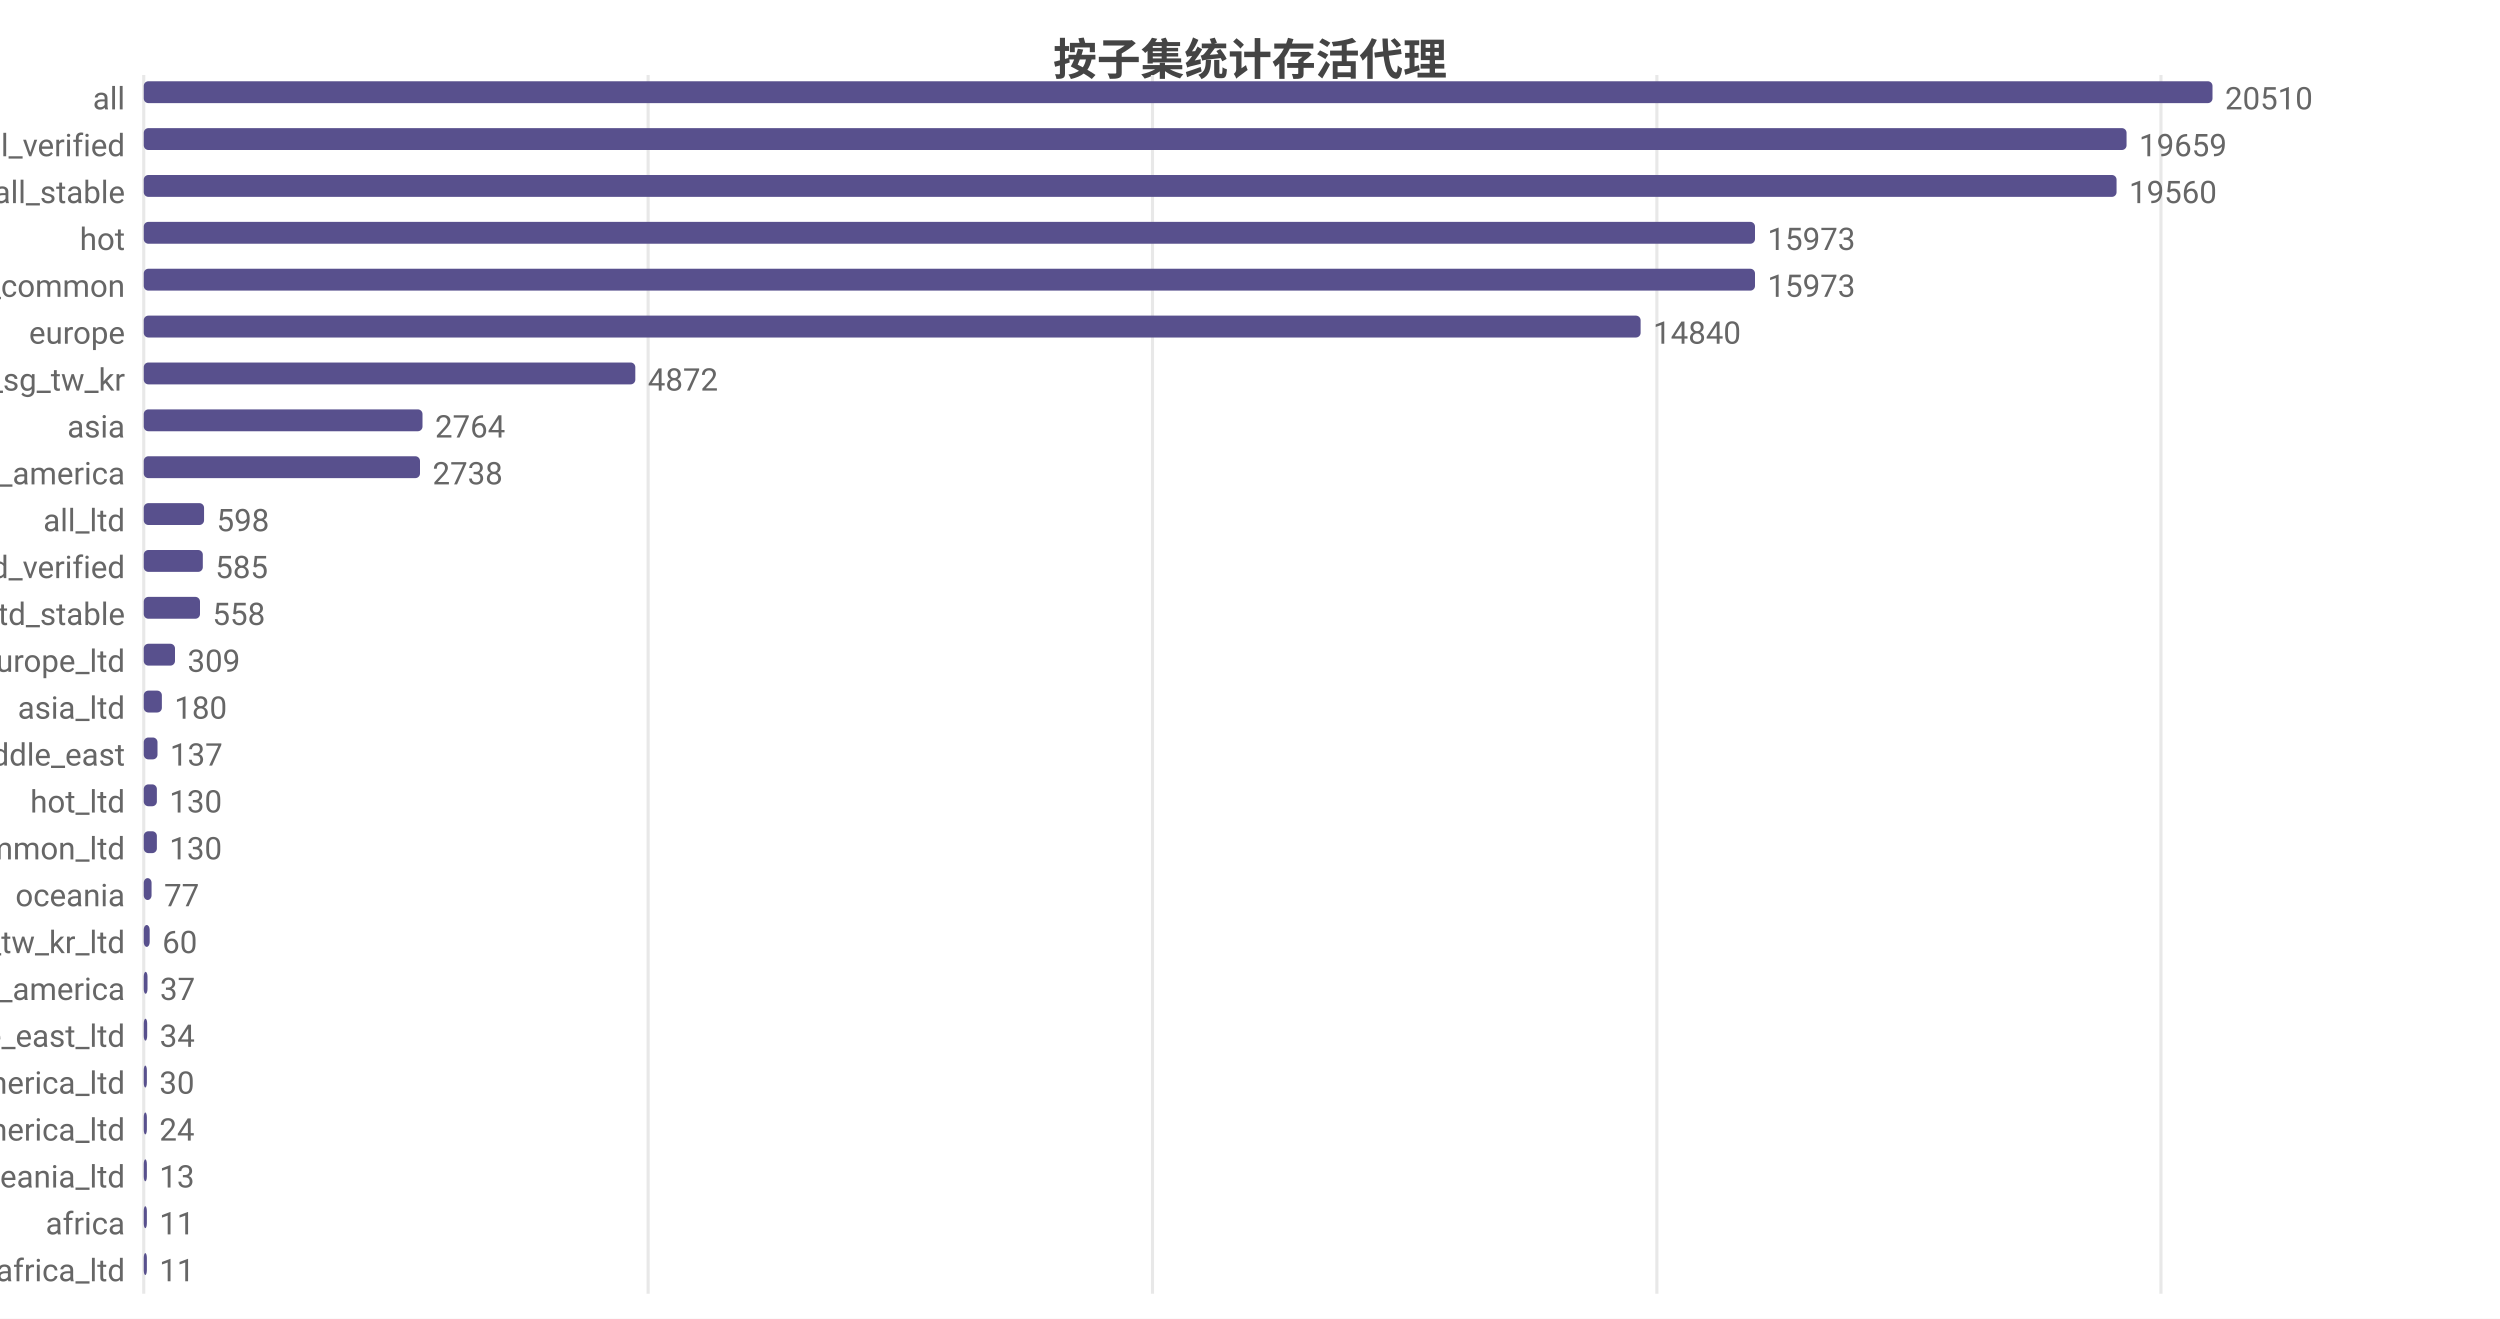
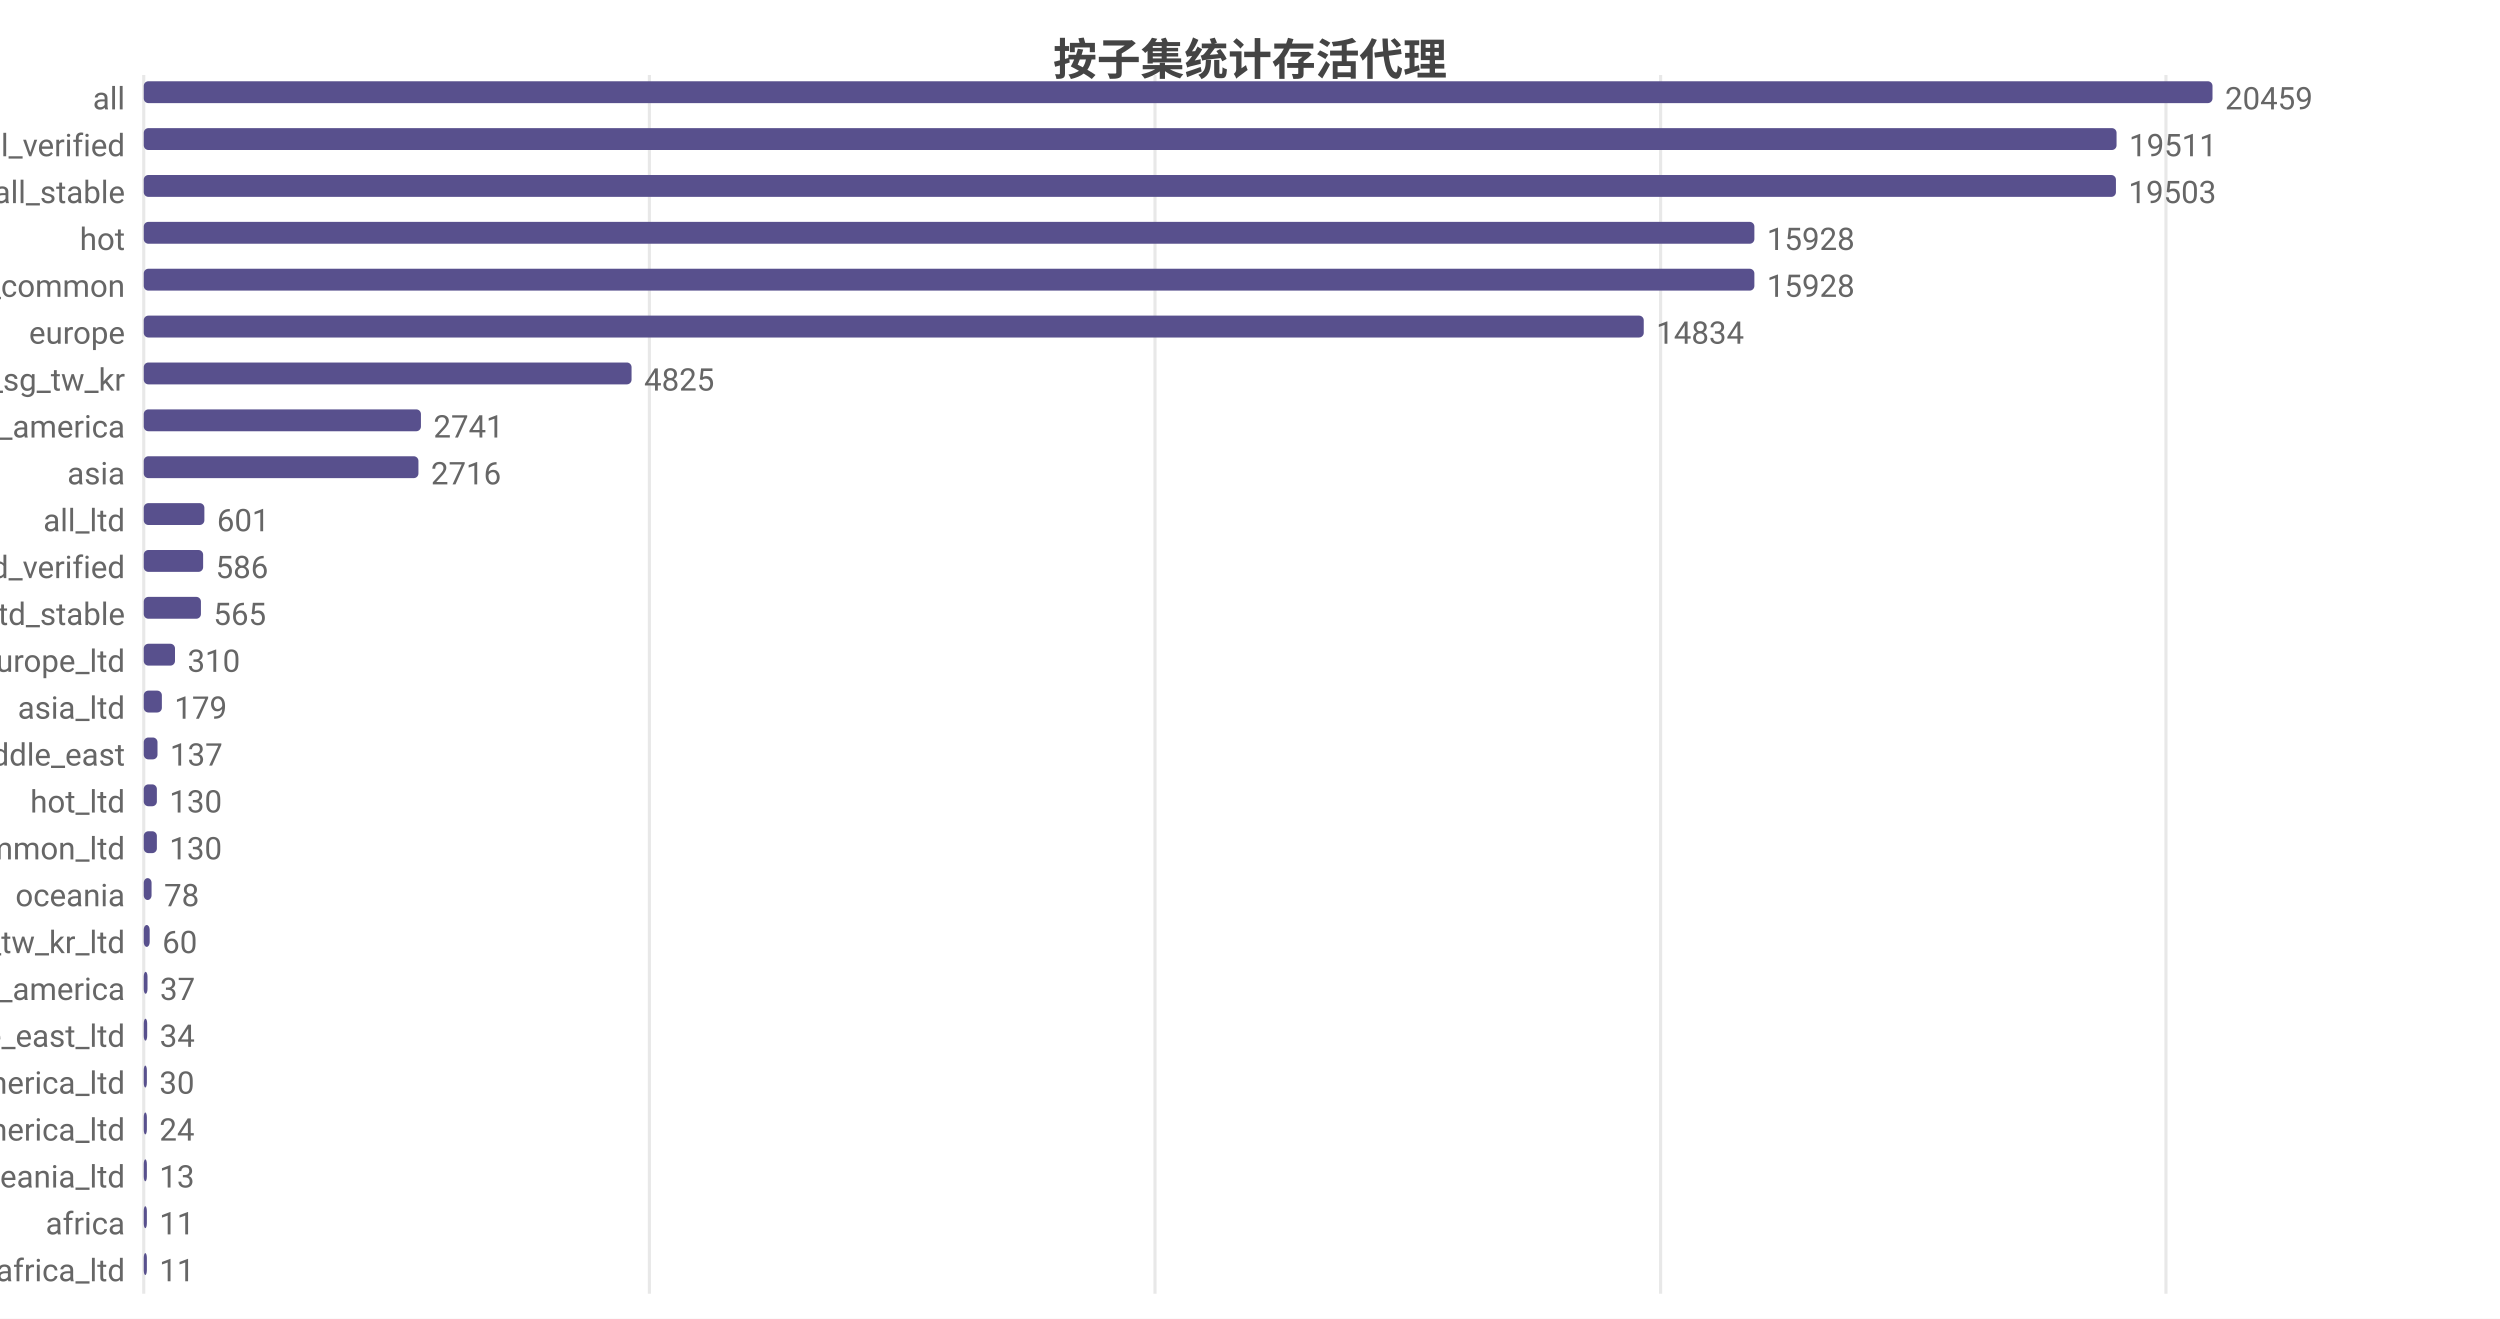
<svg xmlns="http://www.w3.org/2000/svg" width="800" height="422" viewBox="0 0 800 422">
  <rect width="800" height="422" fill="#ffffff" />
  <style>text{font-family:system-ui,-apple-system,'Segoe UI',Roboto,'PingFang SC','Microsoft YaHei','Noto Sans CJK SC',sans-serif}.g{stroke:#e8e8e8;stroke-width:1}.a{stroke:#999;stroke-width:1}.t{font-size:10px;fill:#666}.m{font-size:10px;text-anchor:middle;fill:#666}.e{font-size:10px;text-anchor:end;fill:#666}.l{font-size:11px;fill:#333}.tt{font-size:14px;font-weight:600;text-anchor:middle;fill:#444}.em{font-size:13px;text-anchor:middle;fill:#999}</style>
  <text class="tt" x="400.0" y="24">按子集统计存活代理</text>
  <line class="g" x1="46" y1="24" x2="46" y2="414" />
-   <line class="g" x1="207.4" y1="24" x2="207.4" y2="414" />
-   <line class="g" x1="368.8" y1="24" x2="368.8" y2="414" />
-   <line class="g" x1="530.2" y1="24" x2="530.2" y2="414" />
-   <line class="g" x1="691.5" y1="24" x2="691.5" y2="414" />
+   <line class="g" x1="207.8" y1="24" x2="207.8" y2="414" />
+   <line class="g" x1="369.6" y1="24" x2="369.6" y2="414" />
+   <line class="g" x1="531.4" y1="24" x2="531.4" y2="414" />
+   <line class="g" x1="693.1" y1="24" x2="693.1" y2="414" />
  <text class="e" x="40" y="35">all</text>
  <rect x="46" y="26" width="662" height="7" fill="#58508d" rx="1.5" />
-   <text class="t" x="712" y="35">20510</text>
+   <text class="t" x="712" y="35">20459</text>
  <text class="e" x="40" y="50">all_verified</text>
-   <rect x="46" y="41" width="634.5" height="7" fill="#58508d" rx="1.5" />
-   <text class="t" x="684.5" y="50">19659</text>
+   <rect x="46" y="41" width="631.3" height="7" fill="#58508d" rx="1.5" />
+   <text class="t" x="681.3" y="50">19511</text>
  <text class="e" x="40" y="65">all_stable</text>
-   <rect x="46" y="56" width="631.3" height="7" fill="#58508d" rx="1.5" />
-   <text class="t" x="681.3" y="65">19560</text>
+   <rect x="46" y="56" width="631.1" height="7" fill="#58508d" rx="1.5" />
+   <text class="t" x="681.1" y="65">19503</text>
  <text class="e" x="40" y="80">hot</text>
-   <rect x="46" y="71" width="515.6" height="7" fill="#58508d" rx="1.5" />
-   <text class="t" x="565.6" y="80">15973</text>
+   <rect x="46" y="71" width="515.4" height="7" fill="#58508d" rx="1.5" />
+   <text class="t" x="565.4" y="80">15928</text>
  <text class="e" x="40" y="95">cn_common</text>
-   <rect x="46" y="86" width="515.6" height="7" fill="#58508d" rx="1.5" />
-   <text class="t" x="565.6" y="95">15973</text>
+   <rect x="46" y="86" width="515.4" height="7" fill="#58508d" rx="1.5" />
+   <text class="t" x="565.4" y="95">15928</text>
  <text class="e" x="40" y="110">europe</text>
-   <rect x="46" y="101" width="479.0" height="7" fill="#58508d" rx="1.5" />
-   <text class="t" x="529.0" y="110">14840</text>
+   <rect x="46" y="101" width="480.0" height="7" fill="#58508d" rx="1.5" />
+   <text class="t" x="530.0" y="110">14834</text>
  <text class="e" x="40" y="125">hk_us_jp_sg_tw_kr</text>
-   <rect x="46" y="116" width="157.3" height="7" fill="#58508d" rx="1.5" />
-   <text class="t" x="207.3" y="125">4872</text>
-   <text class="e" x="40" y="140">asia</text>
-   <rect x="46" y="131" width="89.2" height="7" fill="#58508d" rx="1.5" />
-   <text class="t" x="139.2" y="140">2764</text>
-   <text class="e" x="40" y="155">north_america</text>
-   <rect x="46" y="146" width="88.4" height="7" fill="#58508d" rx="1.5" />
-   <text class="t" x="138.4" y="155">2738</text>
+   <rect x="46" y="116" width="156.1" height="7" fill="#58508d" rx="1.5" />
+   <text class="t" x="206.1" y="125">4825</text>
+   <text class="e" x="40" y="140">north_america</text>
+   <rect x="46" y="131" width="88.7" height="7" fill="#58508d" rx="1.5" />
+   <text class="t" x="138.7" y="140">2741</text>
+   <text class="e" x="40" y="155">asia</text>
+   <rect x="46" y="146" width="87.9" height="7" fill="#58508d" rx="1.5" />
+   <text class="t" x="137.9" y="155">2716</text>
  <text class="e" x="40" y="170">all_ltd</text>
-   <rect x="46" y="161" width="19.3" height="7" fill="#58508d" rx="1.5" />
-   <text class="t" x="69.3" y="170">598</text>
+   <rect x="46" y="161" width="19.4" height="7" fill="#58508d" rx="1.5" />
+   <text class="t" x="69.4" y="170">601</text>
  <text class="e" x="40" y="185">all_ltd_verified</text>
-   <rect x="46" y="176" width="18.9" height="7" fill="#58508d" rx="1.5" />
-   <text class="t" x="68.9" y="185">585</text>
+   <rect x="46" y="176" width="19.0" height="7" fill="#58508d" rx="1.5" />
+   <text class="t" x="69.0" y="185">586</text>
  <text class="e" x="40" y="200">all_ltd_stable</text>
-   <rect x="46" y="191" width="18.0" height="7" fill="#58508d" rx="1.5" />
-   <text class="t" x="68.0" y="200">558</text>
+   <rect x="46" y="191" width="18.3" height="7" fill="#58508d" rx="1.5" />
+   <text class="t" x="68.3" y="200">565</text>
  <text class="e" x="40" y="215">europe_ltd</text>
  <rect x="46" y="206" width="10.0" height="7" fill="#58508d" rx="1.5" />
-   <text class="t" x="60.0" y="215">309</text>
+   <text class="t" x="60.0" y="215">310</text>
  <text class="e" x="40" y="230">asia_ltd</text>
  <rect x="46" y="221" width="5.8" height="7" fill="#58508d" rx="1.5" />
-   <text class="t" x="55.8" y="230">180</text>
+   <text class="t" x="55.8" y="230">179</text>
  <text class="e" x="40" y="245">middle_east</text>
  <rect x="46" y="236" width="4.4" height="7" fill="#58508d" rx="1.5" />
  <text class="t" x="54.4" y="245">137</text>
  <text class="e" x="40" y="260">hot_ltd</text>
  <rect x="46" y="251" width="4.2" height="7" fill="#58508d" rx="1.5" />
  <text class="t" x="54.2" y="260">130</text>
  <text class="e" x="40" y="275">cn_common_ltd</text>
  <rect x="46" y="266" width="4.2" height="7" fill="#58508d" rx="1.5" />
  <text class="t" x="54.2" y="275">130</text>
  <text class="e" x="40" y="290">oceania</text>
  <rect x="46" y="281" width="2.5" height="7" fill="#58508d" rx="1.5" />
-   <text class="t" x="52.5" y="290">77</text>
+   <text class="t" x="52.5" y="290">78</text>
  <text class="e" x="40" y="305">hk_us_jp_sg_tw_kr_ltd</text>
  <rect x="46" y="296" width="1.9" height="7" fill="#58508d" rx="1.5" />
  <text class="t" x="51.9" y="305">60</text>
  <text class="e" x="40" y="320">south_america</text>
  <rect x="46" y="311" width="1.2" height="7" fill="#58508d" rx="1.5" />
  <text class="t" x="51.2" y="320">37</text>
  <text class="e" x="40" y="335">middle_east_ltd</text>
  <rect x="46" y="326" width="1.1" height="7" fill="#58508d" rx="1.5" />
  <text class="t" x="51.1" y="335">34</text>
  <text class="e" x="40" y="350">north_america_ltd</text>
  <rect x="46" y="341" width="1" height="7" fill="#58508d" rx="1.5" />
  <text class="t" x="51" y="350">30</text>
  <text class="e" x="40" y="365">south_america_ltd</text>
  <rect x="46" y="356" width="1" height="7" fill="#58508d" rx="1.5" />
  <text class="t" x="51" y="365">24</text>
  <text class="e" x="40" y="380">oceania_ltd</text>
  <rect x="46" y="371" width="1" height="7" fill="#58508d" rx="1.5" />
  <text class="t" x="51" y="380">13</text>
  <text class="e" x="40" y="395">africa</text>
  <rect x="46" y="386" width="1" height="7" fill="#58508d" rx="1.5" />
  <text class="t" x="51" y="395">11</text>
  <text class="e" x="40" y="410">africa_ltd</text>
  <rect x="46" y="401" width="1" height="7" fill="#58508d" rx="1.5" />
  <text class="t" x="51" y="410">11</text>
</svg>
